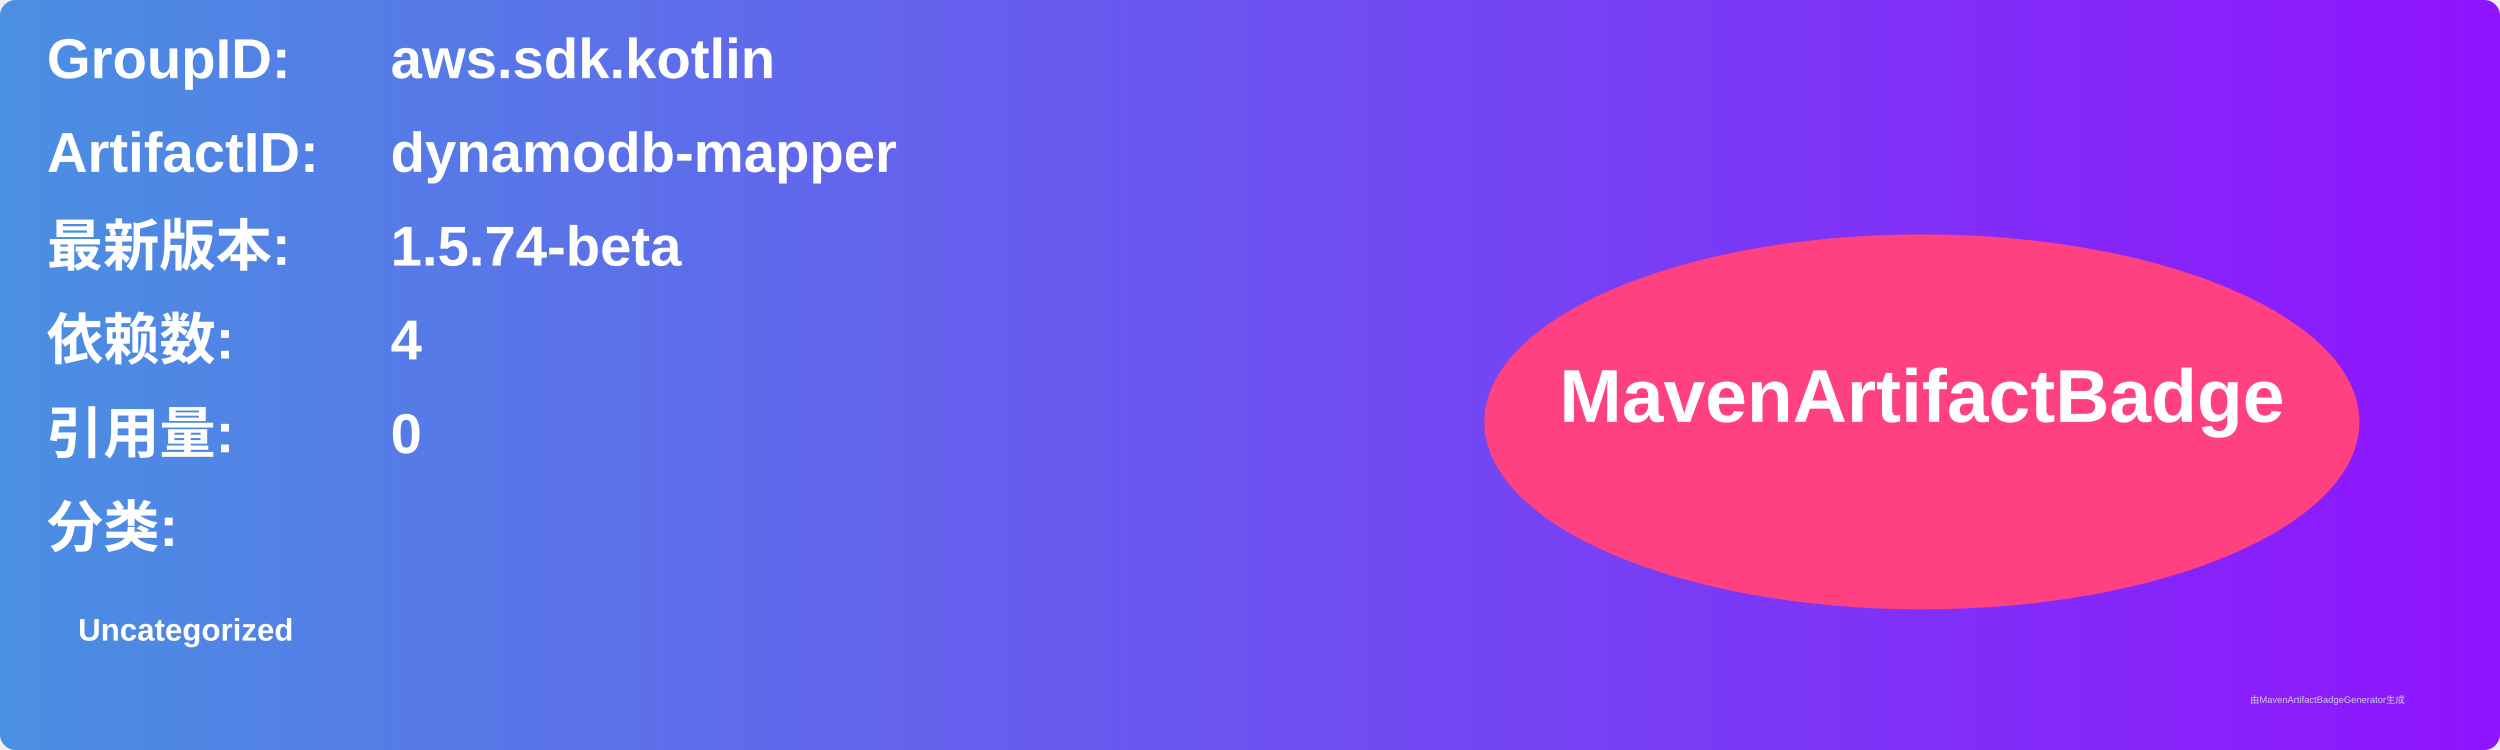
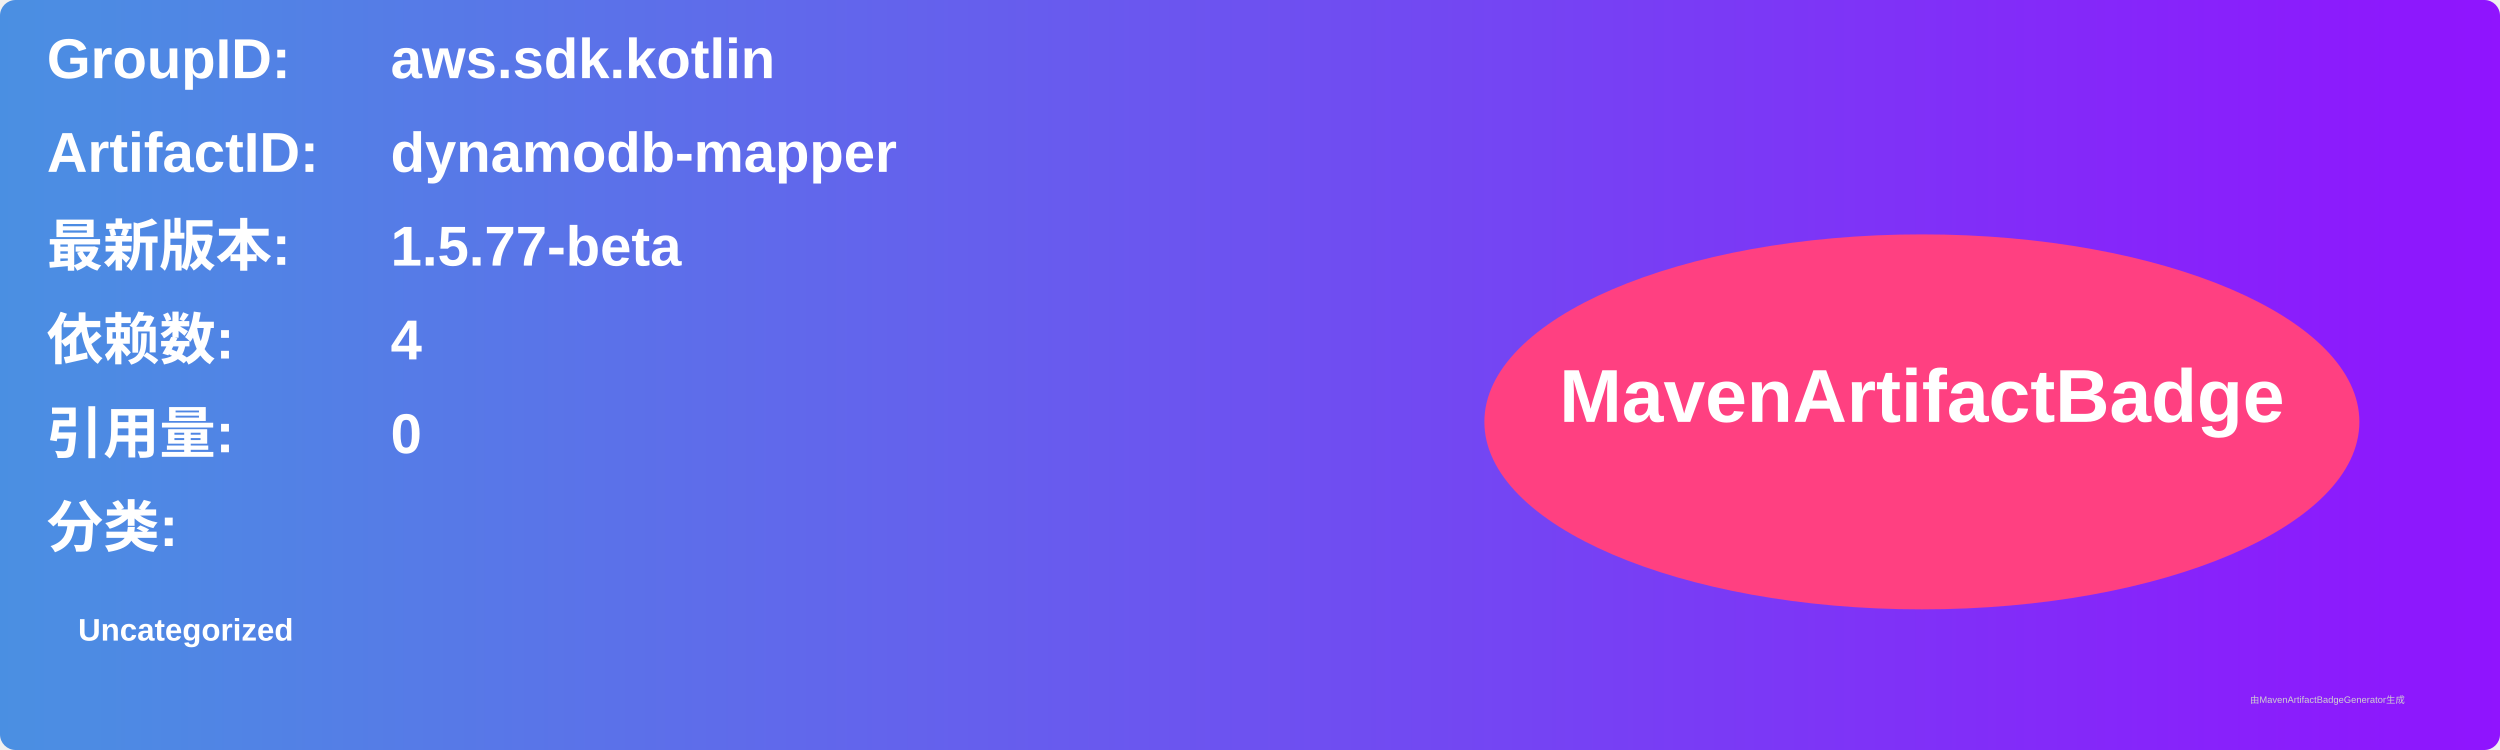
<svg xmlns="http://www.w3.org/2000/svg" width="800" height="240" viewBox="0 0 800 240">
  <linearGradient id="grad" x1="0%" y1="0%" x2="100%" y2="0%">
    <stop offset="0%" stop-color="#4a90e2" />
    <stop offset="100%" stop-color="#9013fe" />
  </linearGradient>
  <rect width="100%" height="100%" rx="5" ry="5" fill="url(#grad)" />
  <g transform="translate(15, 15)">
    <text x="0" y="10" font-family="Arial" font-size="18" fill="white" font-weight="bold" width="260">GroupID:</text>
    <text x="110" y="10" font-family="Arial" font-size="18" fill="white" font-weight="bold" width="460">aws.sdk.kotlin</text>
    <text x="0" y="40" font-family="Arial" font-size="18" fill="white" font-weight="bold" width="260">ArtifactID:</text>
    <text x="110" y="40" font-family="Arial" font-size="18" fill="white" font-weight="bold" width="460">dynamodb-mapper</text>
    <text x="0" y="70" font-family="Arial" font-size="18" fill="white" font-weight="bold">最新版本:</text>
    <text x="110" y="70" font-family="Arial" font-size="18" fill="white" font-weight="bold">
-       <tspan font-weight="bold">1.5.74-beta</tspan>
+       <tspan font-weight="bold">1.5.77-beta</tspan>
    </text>
    <text x="0" y="100" font-family="Arial" font-size="18" fill="white" font-weight="bold">依赖数: </text>
    <text x="110" y="100" font-family="Arial" font-size="18" fill="white">
      <tspan font-weight="bold">4</tspan>
    </text>
    <text x="0" y="130" font-family="Arial" font-size="18" fill="white" font-weight="bold">引用量: </text>
    <text x="110" y="130" font-family="Arial" font-size="18" fill="white">
      <tspan font-weight="bold">0</tspan>
    </text>
    <text x="0" y="160" font-family="Arial" font-size="18" fill="white" font-weight="bold">分类:</text>
    <text x="10" y="190" font-family="Arial" font-size="10" fill="white">
      <tspan font-weight="bold">Uncategorized</tspan>
    </text>
    <ellipse cx="600" cy="120" rx="140" ry="60" fill="#ff4081" />
    <text x="600" y="120" text-anchor="middle" font-family="Arial" font-size="24" fill="white" font-weight="bold">MavenArtifactBadge</text>
  </g>
  <text x="720" y="225" font-family="Arial" font-size="3" fill="#d0d0d0">由MavenArtifactBadgeGenerator生成</text>
</svg>
